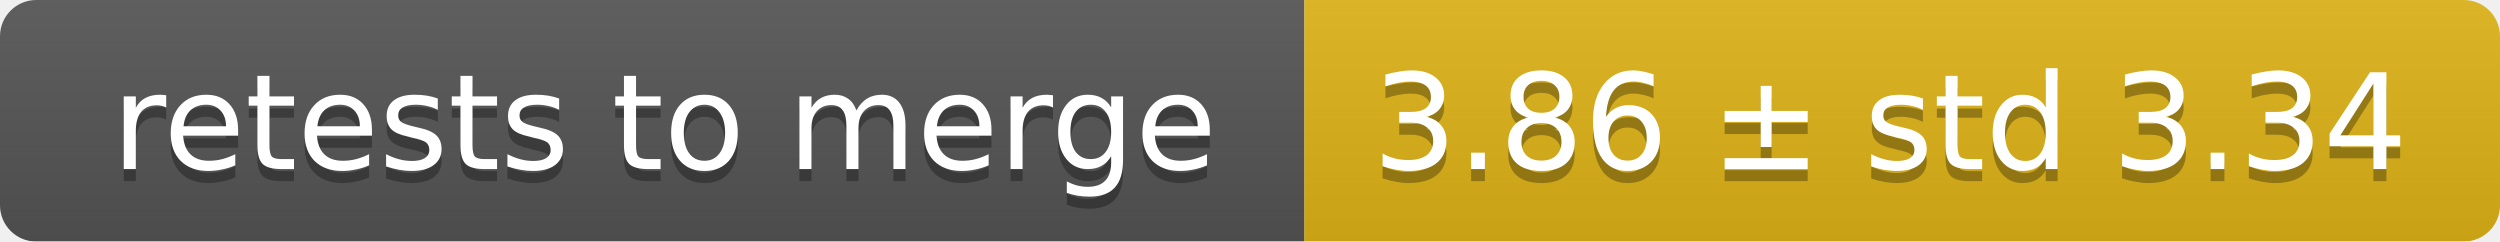
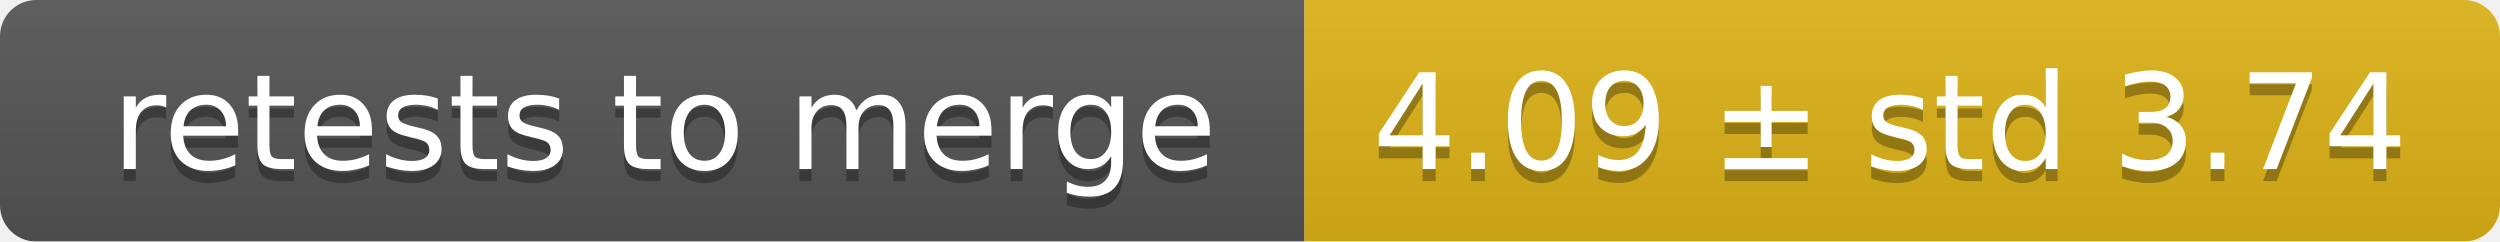
<svg xmlns="http://www.w3.org/2000/svg" width="207" height="20">
  <linearGradient id="smooth" x2="0" y2="100%">
    <stop offset="0" stop-color="#bbb" stop-opacity=".1" />
    <stop offset="1" stop-opacity=".1" />
  </linearGradient>
  <mask id="round">
    <rect width="207" height="20" rx="3" fill="#fff" />
  </mask>
  <g mask="url(#round)">
    <rect width="108" height="20" fill="#555" />
    <rect x="108" width="99" height="20" fill="#dfb317" />
    <rect width="207" height="20" fill="url(#smooth)" />
  </g>
  <g fill="#fff" text-anchor="middle" font-family="DejaVu Sans,Verdana,Geneva,sans-serif" font-size="11">
    <text x="55" y="15" fill="#010101" fill-opacity=".3">retests to merge</text>
    <text x="55" y="14">retests to merge</text>
-     <text x="156.5" y="15" fill="#010101" fill-opacity=".3">3.86 ± std 3.34</text>
-     <text x="156.5" y="14">3.86 ± std 3.34</text>
+     <text x="156.5" y="15" fill="#010101" fill-opacity=".3">4.09 ± std 3.74</text>
+     <text x="156.5" y="14">4.09 ± std 3.74</text>
  </g>
</svg>
